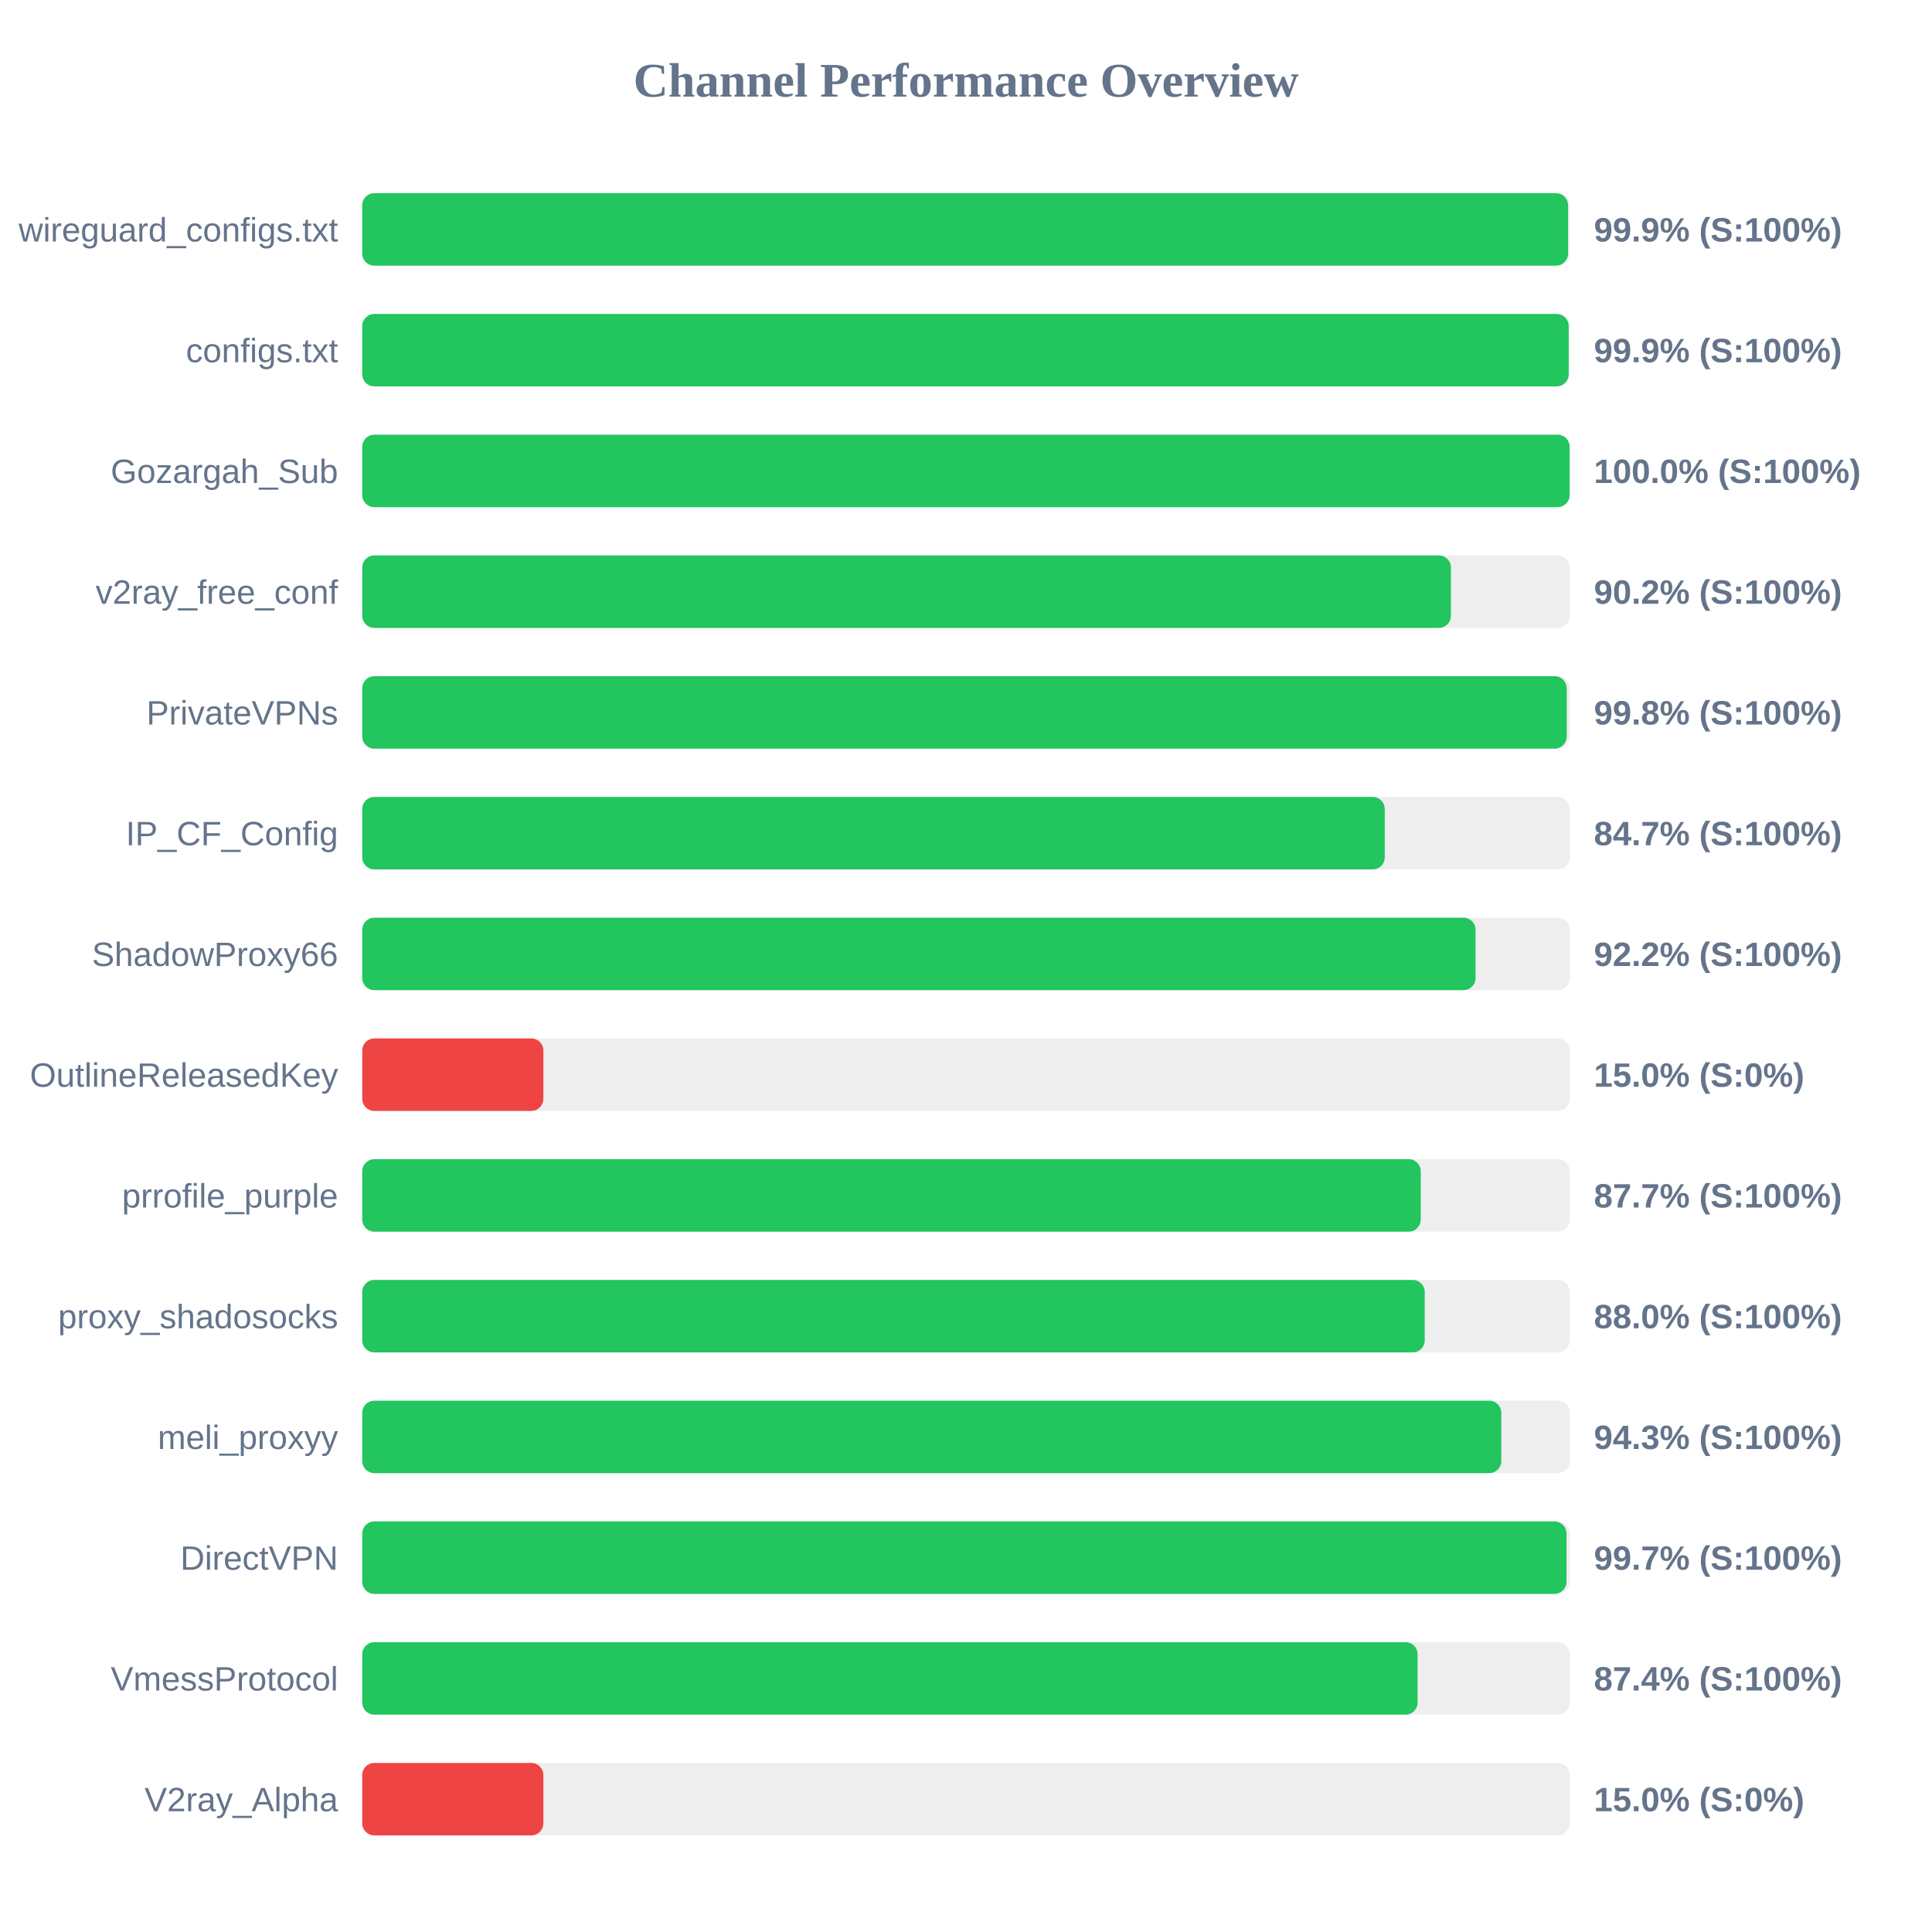
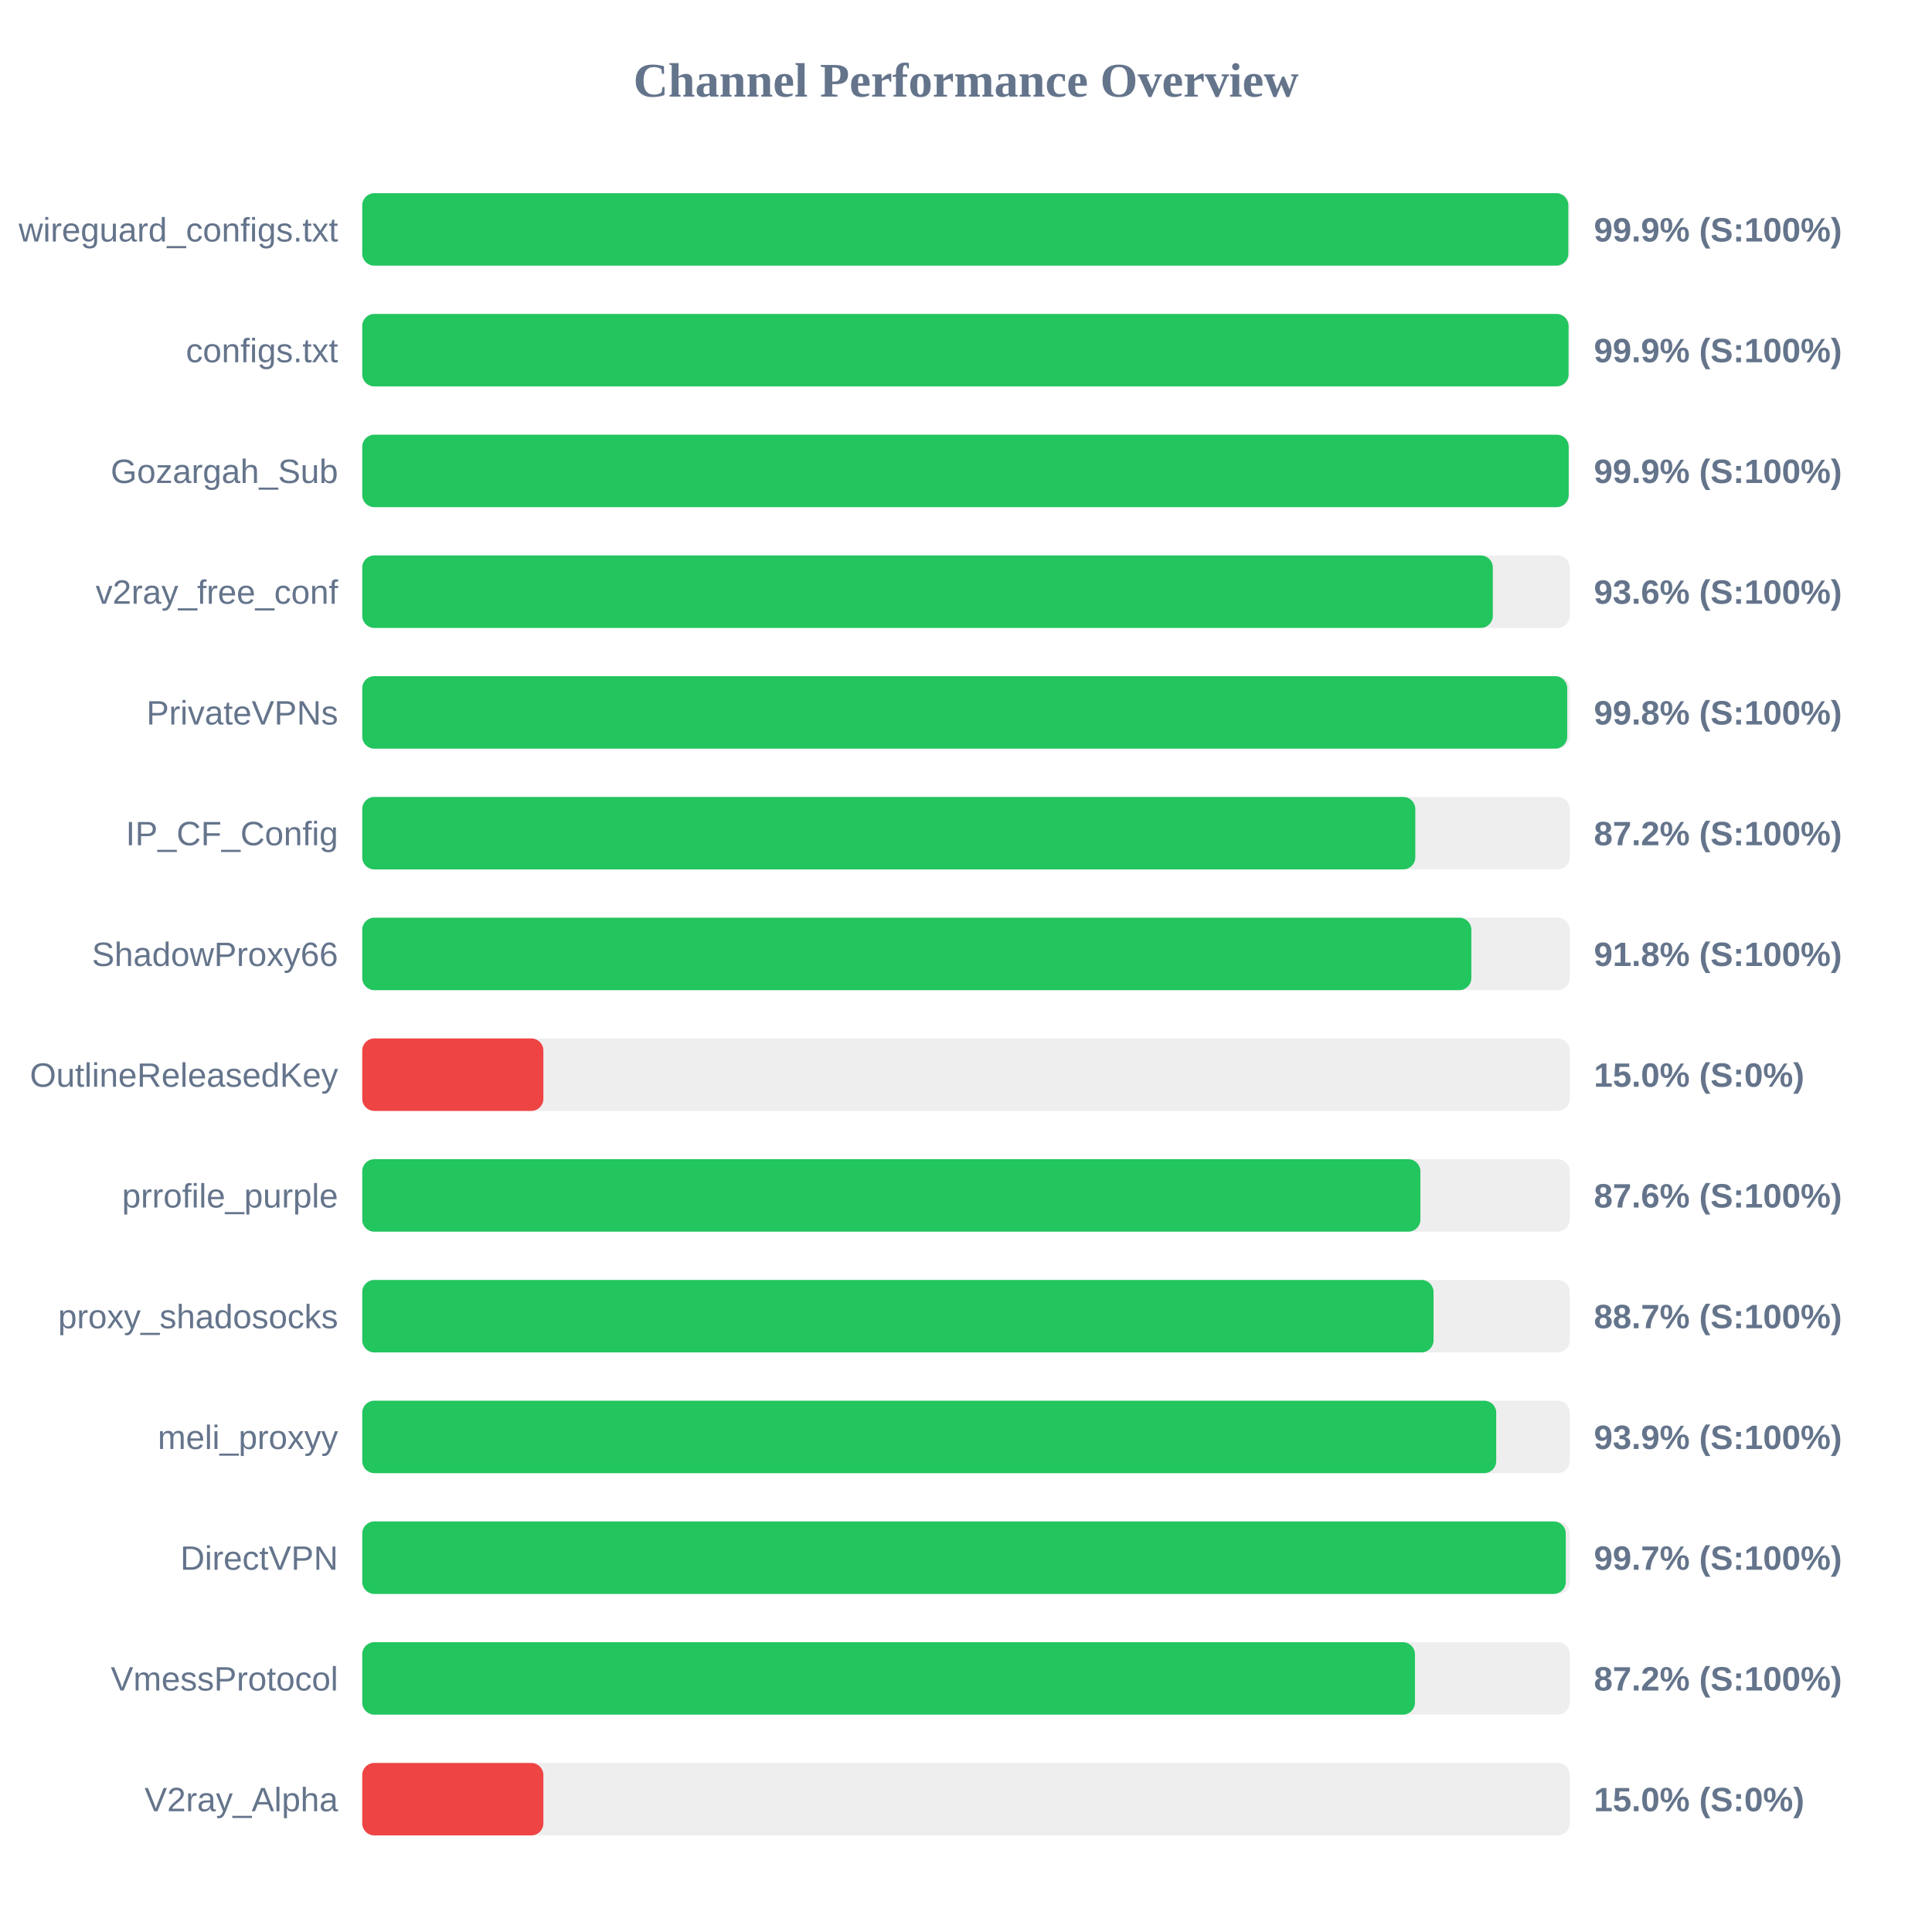
<svg xmlns="http://www.w3.org/2000/svg" width="800" height="800" version="1.1">
  <style>
        .row { font: 14px Arial; fill: #64748b; }
        .score { font: bold 14px Arial; fill: #64748b; }
    </style>
  <text x="400" y="40" text-anchor="middle" font-size="20px" font-weight="bold" fill="#64748b">Channel Performance Overview</text>
  <rect x="150" y="80" width="500" height="30" fill="#eee" rx="5" />
-   <rect x="150" y="80" width="499.3" height="30" fill="#22c55e" rx="5" />
+   <rect x="150" y="80" width="499.4" height="30" fill="#22c55e" rx="5" />
  <text x="140" y="100" text-anchor="end" class="row">wireguard_configs.txt</text>
  <text x="660" y="100" text-anchor="start" class="score">99.9% (S:100%)</text>
  <rect x="150" y="130" width="500" height="30" fill="#eee" rx="5" />
-   <rect x="150" y="130" width="499.55" height="30" fill="#22c55e" rx="5" />
+   <rect x="150" y="130" width="499.5" height="30" fill="#22c55e" rx="5" />
  <text x="140" y="150" text-anchor="end" class="row">configs.txt</text>
  <text x="660" y="150" text-anchor="start" class="score">99.9% (S:100%)</text>
  <rect x="150" y="180" width="500" height="30" fill="#eee" rx="5" />
-   <rect x="150" y="180" width="499.95" height="30" fill="#22c55e" rx="5" />
+   <rect x="150" y="180" width="499.55" height="30" fill="#22c55e" rx="5" />
  <text x="140" y="200" text-anchor="end" class="row">Gozargah_Sub</text>
-   <text x="660" y="200" text-anchor="start" class="score">100.0% (S:100%)</text>
+   <text x="660" y="200" text-anchor="start" class="score">99.9% (S:100%)</text>
  <rect x="150" y="230" width="500" height="30" fill="#eee" rx="5" />
-   <rect x="150" y="230" width="450.8" height="30" fill="#22c55e" rx="5" />
+   <rect x="150" y="230" width="468.15" height="30" fill="#22c55e" rx="5" />
  <text x="140" y="250" text-anchor="end" class="row">v2ray_free_conf</text>
-   <text x="660" y="250" text-anchor="start" class="score">90.2% (S:100%)</text>
+   <text x="660" y="250" text-anchor="start" class="score">93.6% (S:100%)</text>
  <rect x="150" y="280" width="500" height="30" fill="#eee" rx="5" />
-   <rect x="150" y="280" width="498.75" height="30" fill="#22c55e" rx="5" />
+   <rect x="150" y="280" width="498.95" height="30" fill="#22c55e" rx="5" />
  <text x="140" y="300" text-anchor="end" class="row">PrivateVPNs</text>
  <text x="660" y="300" text-anchor="start" class="score">99.8% (S:100%)</text>
  <rect x="150" y="330" width="500" height="30" fill="#eee" rx="5" />
-   <rect x="150" y="330" width="423.4" height="30" fill="#22c55e" rx="5" />
+   <rect x="150" y="330" width="436.05" height="30" fill="#22c55e" rx="5" />
  <text x="140" y="350" text-anchor="end" class="row">IP_CF_Config</text>
-   <text x="660" y="350" text-anchor="start" class="score">84.7% (S:100%)</text>
+   <text x="660" y="350" text-anchor="start" class="score">87.2% (S:100%)</text>
  <rect x="150" y="380" width="500" height="30" fill="#eee" rx="5" />
-   <rect x="150" y="380" width="461.0" height="30" fill="#22c55e" rx="5" />
+   <rect x="150" y="380" width="459.25" height="30" fill="#22c55e" rx="5" />
  <text x="140" y="400" text-anchor="end" class="row">ShadowProxy66</text>
-   <text x="660" y="400" text-anchor="start" class="score">92.2% (S:100%)</text>
+   <text x="660" y="400" text-anchor="start" class="score">91.8% (S:100%)</text>
  <rect x="150" y="430" width="500" height="30" fill="#eee" rx="5" />
  <rect x="150" y="430" width="75.0" height="30" fill="#ef4444" rx="5" />
  <text x="140" y="450" text-anchor="end" class="row">OutlineReleasedKey</text>
  <text x="660" y="450" text-anchor="start" class="score">15.0% (S:0%)</text>
  <rect x="150" y="480" width="500" height="30" fill="#eee" rx="5" />
-   <rect x="150" y="480" width="438.3" height="30" fill="#22c55e" rx="5" />
+   <rect x="150" y="480" width="438.15" height="30" fill="#22c55e" rx="5" />
  <text x="140" y="500" text-anchor="end" class="row">prrofile_purple</text>
-   <text x="660" y="500" text-anchor="start" class="score">87.7% (S:100%)</text>
+   <text x="660" y="500" text-anchor="start" class="score">87.6% (S:100%)</text>
  <rect x="150" y="530" width="500" height="30" fill="#eee" rx="5" />
-   <rect x="150" y="530" width="439.95" height="30" fill="#22c55e" rx="5" />
+   <rect x="150" y="530" width="443.6" height="30" fill="#22c55e" rx="5" />
  <text x="140" y="550" text-anchor="end" class="row">proxy_shadosocks</text>
-   <text x="660" y="550" text-anchor="start" class="score">88.0% (S:100%)</text>
+   <text x="660" y="550" text-anchor="start" class="score">88.7% (S:100%)</text>
  <rect x="150" y="580" width="500" height="30" fill="#eee" rx="5" />
-   <rect x="150" y="580" width="471.65" height="30" fill="#22c55e" rx="5" />
+   <rect x="150" y="580" width="469.55" height="30" fill="#22c55e" rx="5" />
  <text x="140" y="600" text-anchor="end" class="row">meli_proxyy</text>
-   <text x="660" y="600" text-anchor="start" class="score">94.3% (S:100%)</text>
+   <text x="660" y="600" text-anchor="start" class="score">93.9% (S:100%)</text>
  <rect x="150" y="630" width="500" height="30" fill="#eee" rx="5" />
-   <rect x="150" y="630" width="498.65" height="30" fill="#22c55e" rx="5" />
+   <rect x="150" y="630" width="498.35" height="30" fill="#22c55e" rx="5" />
  <text x="140" y="650" text-anchor="end" class="row">DirectVPN</text>
  <text x="660" y="650" text-anchor="start" class="score">99.7% (S:100%)</text>
  <rect x="150" y="680" width="500" height="30" fill="#eee" rx="5" />
-   <rect x="150" y="680" width="437.0" height="30" fill="#22c55e" rx="5" />
+   <rect x="150" y="680" width="435.9" height="30" fill="#22c55e" rx="5" />
  <text x="140" y="700" text-anchor="end" class="row">VmessProtocol</text>
-   <text x="660" y="700" text-anchor="start" class="score">87.4% (S:100%)</text>
+   <text x="660" y="700" text-anchor="start" class="score">87.2% (S:100%)</text>
  <rect x="150" y="730" width="500" height="30" fill="#eee" rx="5" />
  <rect x="150" y="730" width="75.0" height="30" fill="#ef4444" rx="5" />
  <text x="140" y="750" text-anchor="end" class="row">V2ray_Alpha</text>
  <text x="660" y="750" text-anchor="start" class="score">15.0% (S:0%)</text>
</svg>
